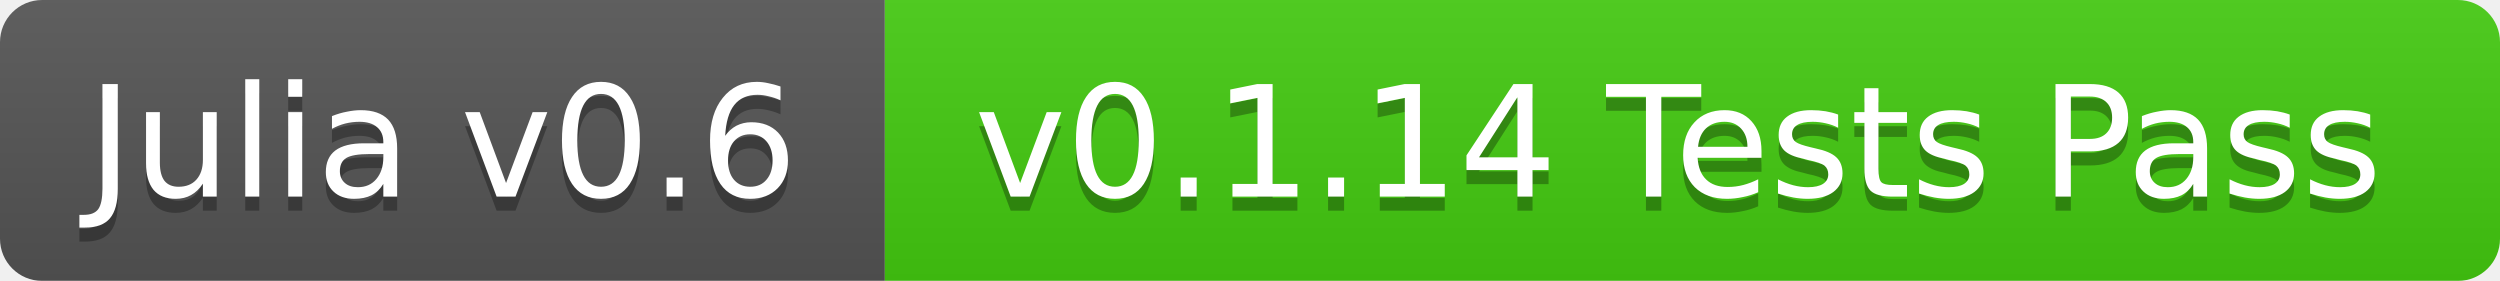
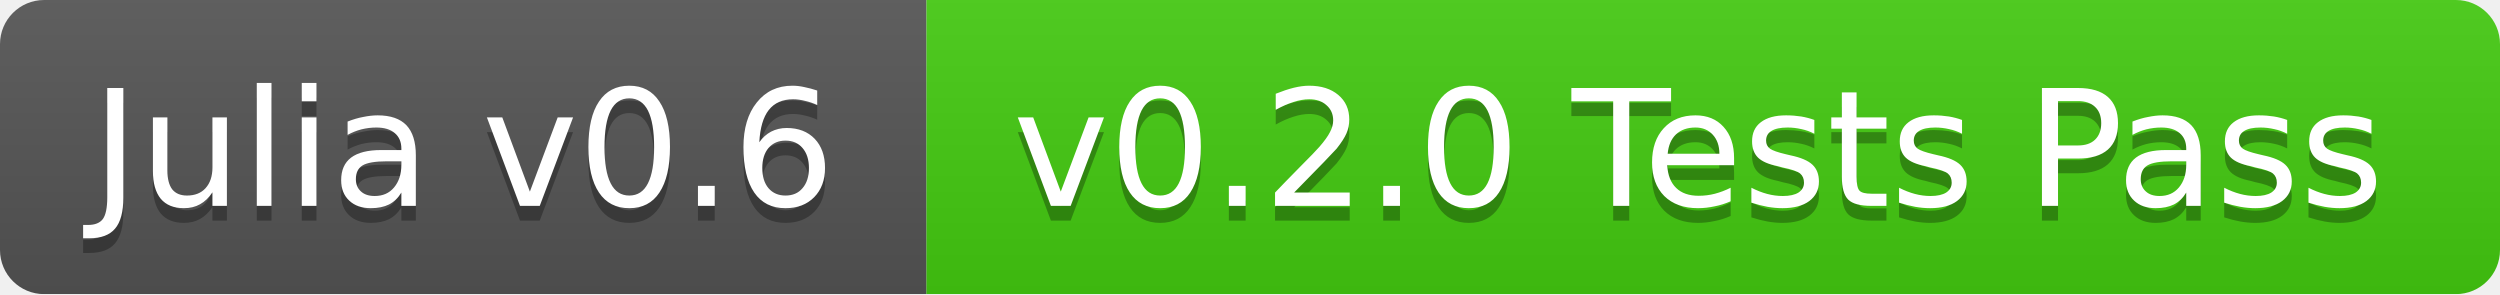
- <svg xmlns="http://www.w3.org/2000/svg" width="178" height="20">
+ <svg xmlns="http://www.w3.org/2000/svg" width="170" height="20">
  <linearGradient id="b" x2="0" y2="100%">
    <stop offset="0" stop-color="#bbb" stop-opacity=".1" />
    <stop offset="1" stop-opacity=".1" />
  </linearGradient>
  <mask id="a">
-     <rect width="178" height="20" rx="3" fill="#fff" />
+     <rect width="170" height="20" rx="3" fill="#fff" />
  </mask>
  <g mask="url(#a)">
    <path fill="#555" d="M0 0h63v20H0z" />
-     <path fill="#4c1" d="M63 0h115v20H63z" />
-     <path fill="url(#b)" d="M0 0h178v20H0z" />
+     <path fill="#4c1" d="M63 0h107v20H63z" />
+     <path fill="url(#b)" d="M0 0h170v20H0z" />
  </g>
  <g fill="#fff" text-anchor="middle" font-family="DejaVu Sans,Verdana,Geneva,sans-serif" font-size="11">
    <text x="31.5" y="15" fill="#010101" fill-opacity=".3">Julia v0.6</text>
    <text x="31.5" y="14">Julia v0.6</text>
-     <text x="119.5" y="15" fill="#010101" fill-opacity=".3">v0.1.14 Tests Pass</text>
-     <text x="119.5" y="14">v0.1.14 Tests Pass</text>
+     <text x="115.5" y="15" fill="#010101" fill-opacity=".3">v0.2.0 Tests Pass</text>
+     <text x="115.5" y="14">v0.2.0 Tests Pass</text>
  </g>
</svg>
